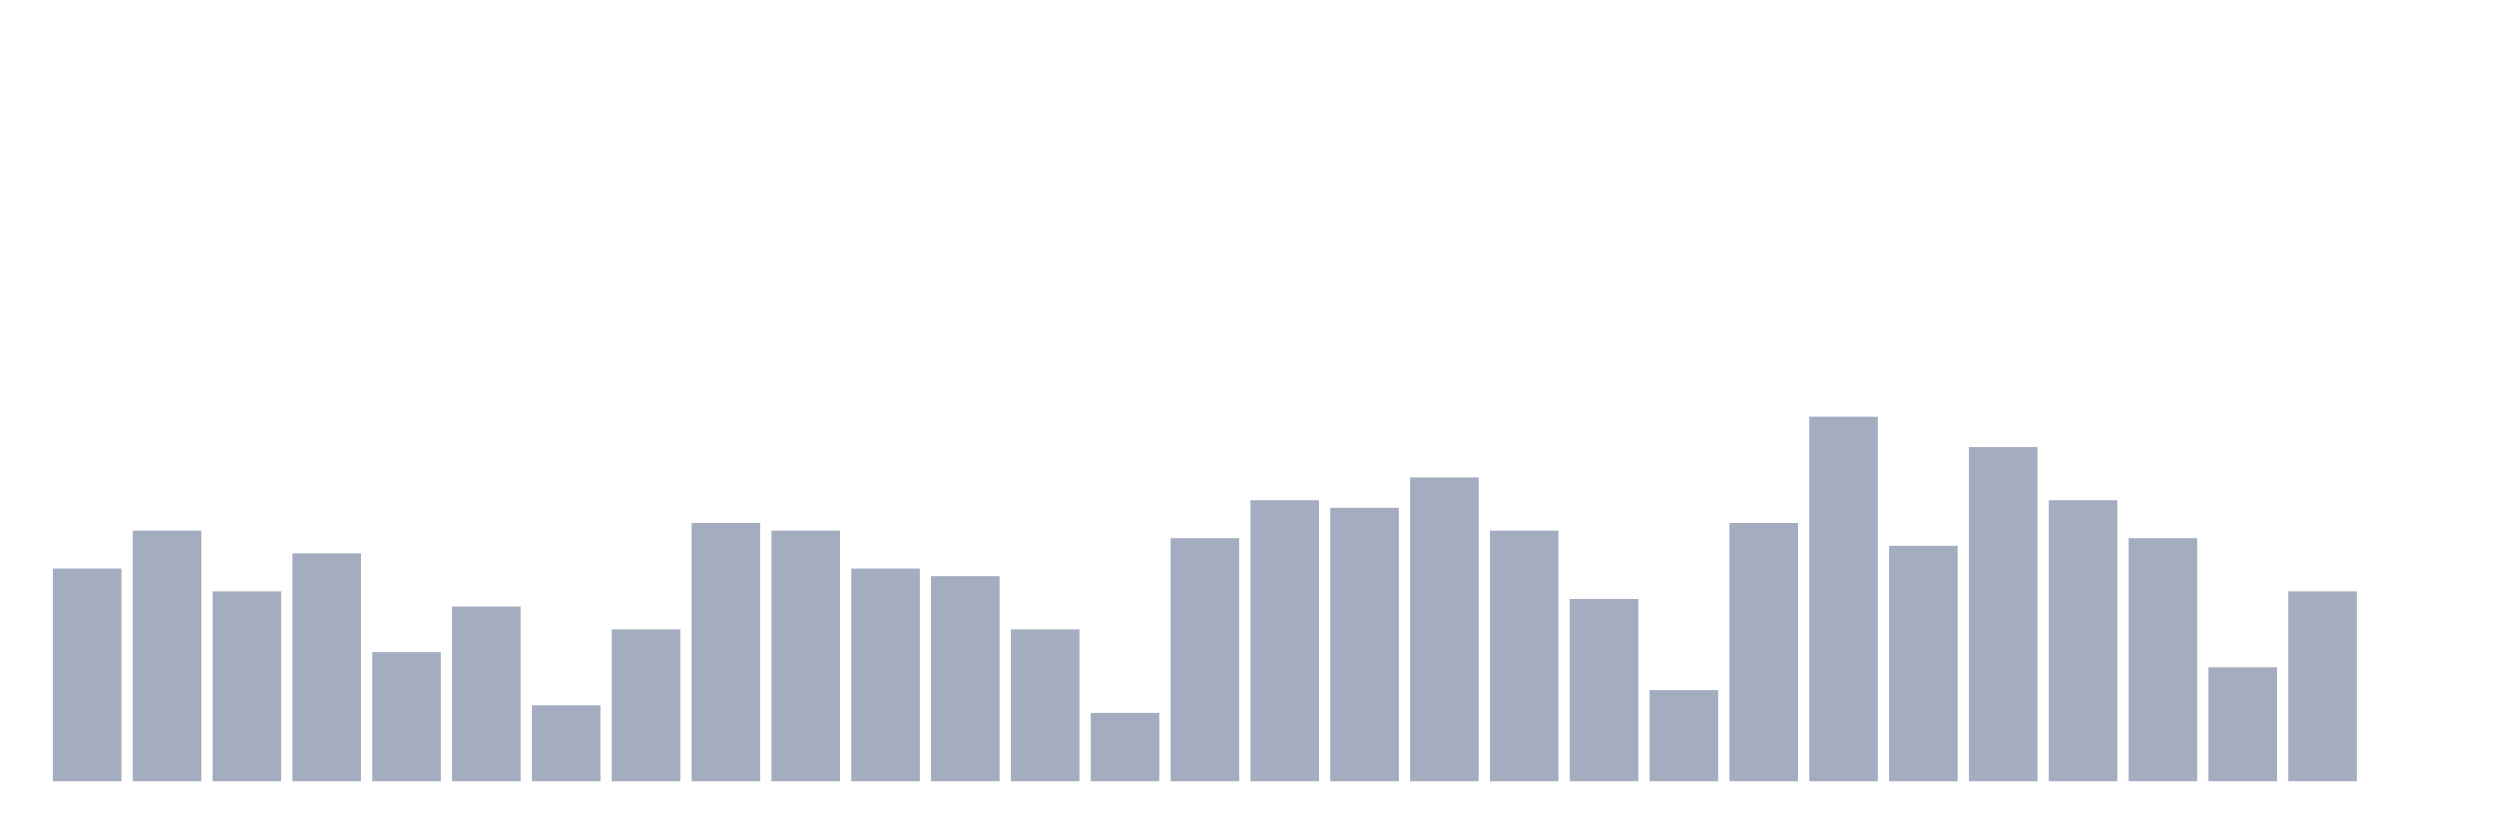
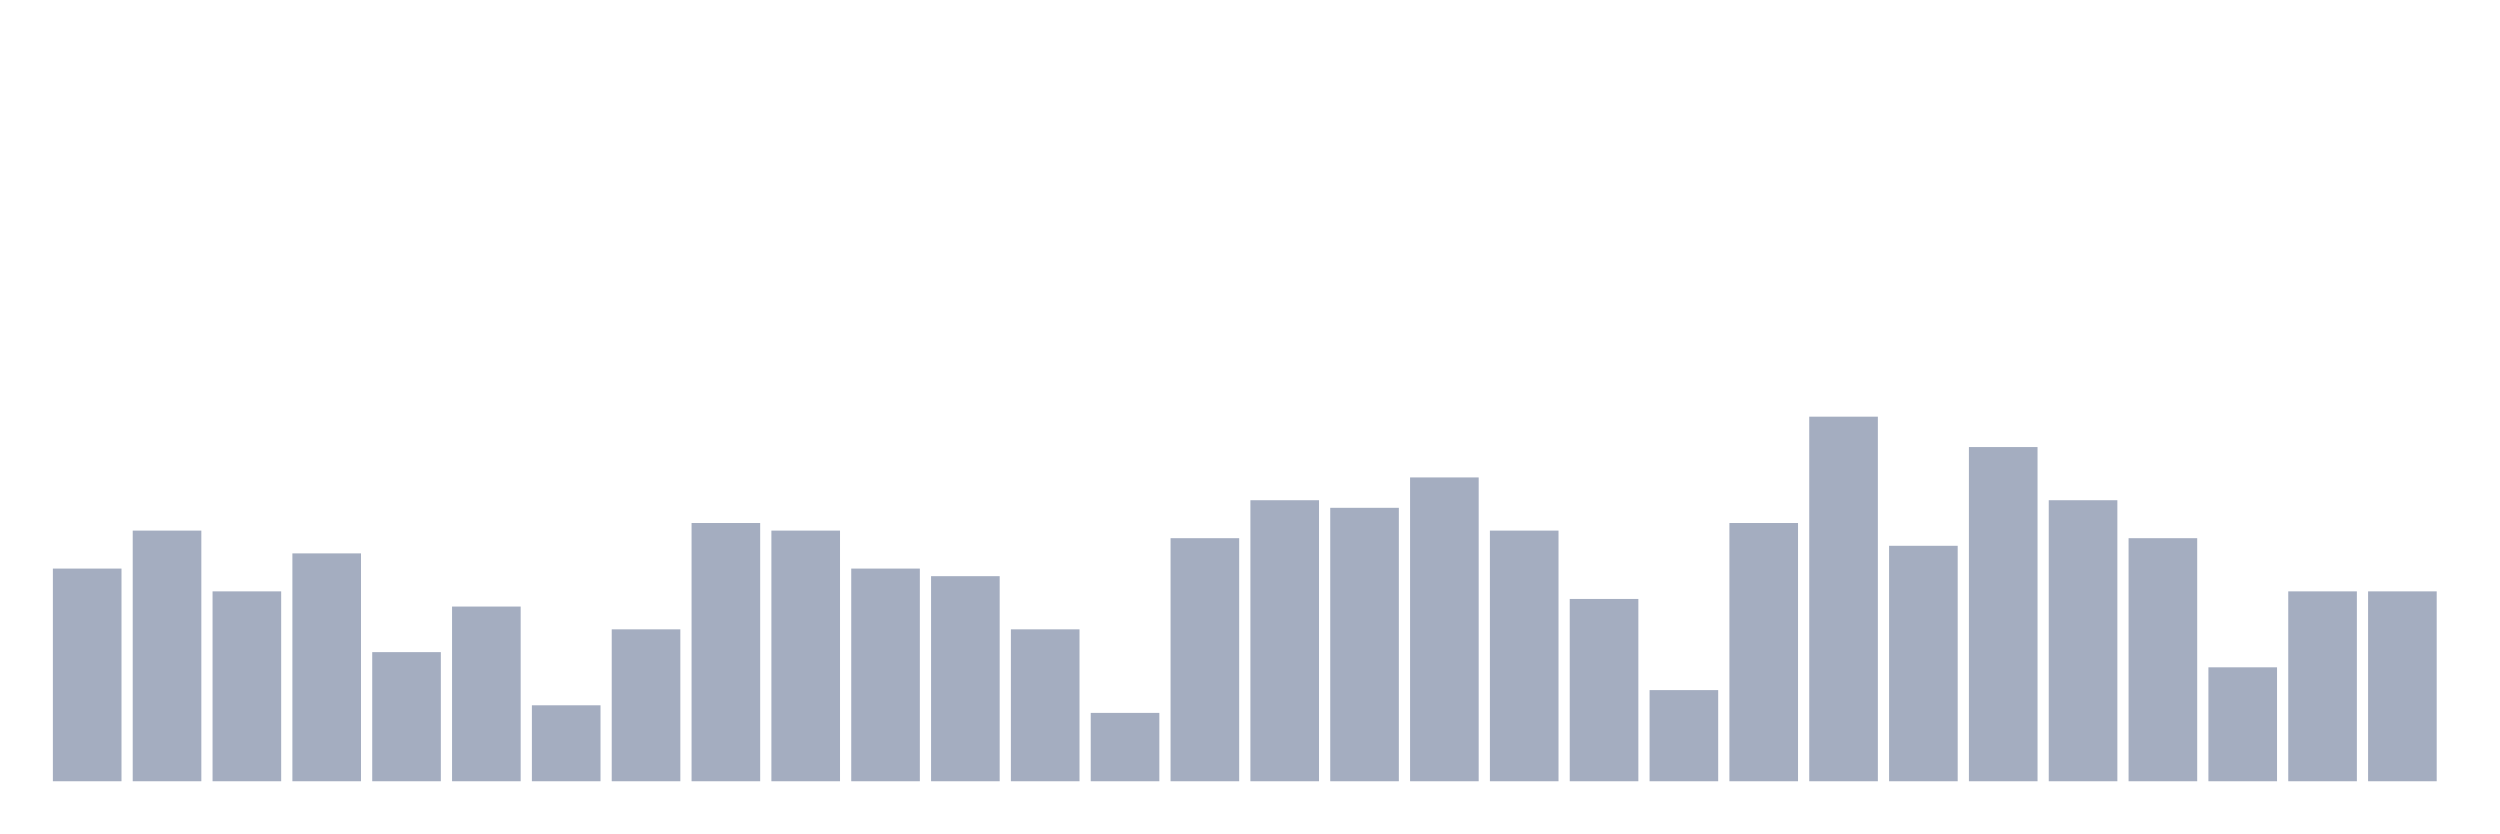
<svg xmlns="http://www.w3.org/2000/svg" viewBox="0 0 480 160">
  <g transform="translate(10,10)">
    <rect class="bar" x="0.153" width="13.175" y="99.167" height="40.833" fill="rgb(164,173,192)" />
    <rect class="bar" x="15.482" width="13.175" y="91.875" height="48.125" fill="rgb(164,173,192)" />
    <rect class="bar" x="30.81" width="13.175" y="103.542" height="36.458" fill="rgb(164,173,192)" />
    <rect class="bar" x="46.138" width="13.175" y="96.25" height="43.75" fill="rgb(164,173,192)" />
    <rect class="bar" x="61.466" width="13.175" y="115.208" height="24.792" fill="rgb(164,173,192)" />
    <rect class="bar" x="76.794" width="13.175" y="106.458" height="33.542" fill="rgb(164,173,192)" />
    <rect class="bar" x="92.123" width="13.175" y="125.417" height="14.583" fill="rgb(164,173,192)" />
    <rect class="bar" x="107.451" width="13.175" y="110.833" height="29.167" fill="rgb(164,173,192)" />
    <rect class="bar" x="122.779" width="13.175" y="90.417" height="49.583" fill="rgb(164,173,192)" />
    <rect class="bar" x="138.107" width="13.175" y="91.875" height="48.125" fill="rgb(164,173,192)" />
    <rect class="bar" x="153.436" width="13.175" y="99.167" height="40.833" fill="rgb(164,173,192)" />
    <rect class="bar" x="168.764" width="13.175" y="100.625" height="39.375" fill="rgb(164,173,192)" />
    <rect class="bar" x="184.092" width="13.175" y="110.833" height="29.167" fill="rgb(164,173,192)" />
    <rect class="bar" x="199.42" width="13.175" y="126.875" height="13.125" fill="rgb(164,173,192)" />
    <rect class="bar" x="214.748" width="13.175" y="93.333" height="46.667" fill="rgb(164,173,192)" />
    <rect class="bar" x="230.077" width="13.175" y="86.042" height="53.958" fill="rgb(164,173,192)" />
    <rect class="bar" x="245.405" width="13.175" y="87.5" height="52.5" fill="rgb(164,173,192)" />
    <rect class="bar" x="260.733" width="13.175" y="81.667" height="58.333" fill="rgb(164,173,192)" />
    <rect class="bar" x="276.061" width="13.175" y="91.875" height="48.125" fill="rgb(164,173,192)" />
    <rect class="bar" x="291.39" width="13.175" y="105" height="35" fill="rgb(164,173,192)" />
    <rect class="bar" x="306.718" width="13.175" y="122.5" height="17.5" fill="rgb(164,173,192)" />
    <rect class="bar" x="322.046" width="13.175" y="90.417" height="49.583" fill="rgb(164,173,192)" />
    <rect class="bar" x="337.374" width="13.175" y="70" height="70" fill="rgb(164,173,192)" />
    <rect class="bar" x="352.702" width="13.175" y="94.792" height="45.208" fill="rgb(164,173,192)" />
    <rect class="bar" x="368.031" width="13.175" y="75.833" height="64.167" fill="rgb(164,173,192)" />
    <rect class="bar" x="383.359" width="13.175" y="86.042" height="53.958" fill="rgb(164,173,192)" />
    <rect class="bar" x="398.687" width="13.175" y="93.333" height="46.667" fill="rgb(164,173,192)" />
    <rect class="bar" x="414.015" width="13.175" y="118.125" height="21.875" fill="rgb(164,173,192)" />
    <rect class="bar" x="429.344" width="13.175" y="103.542" height="36.458" fill="rgb(164,173,192)" />
-     <rect class="bar" x="444.672" width="13.175" y="140" height="0" fill="rgb(164,173,192)" />
+     <rect class="bar" x="444.672" width="13.175" y="103.542" height="36.458" fill="rgb(164,173,192)" />
  </g>
</svg>
